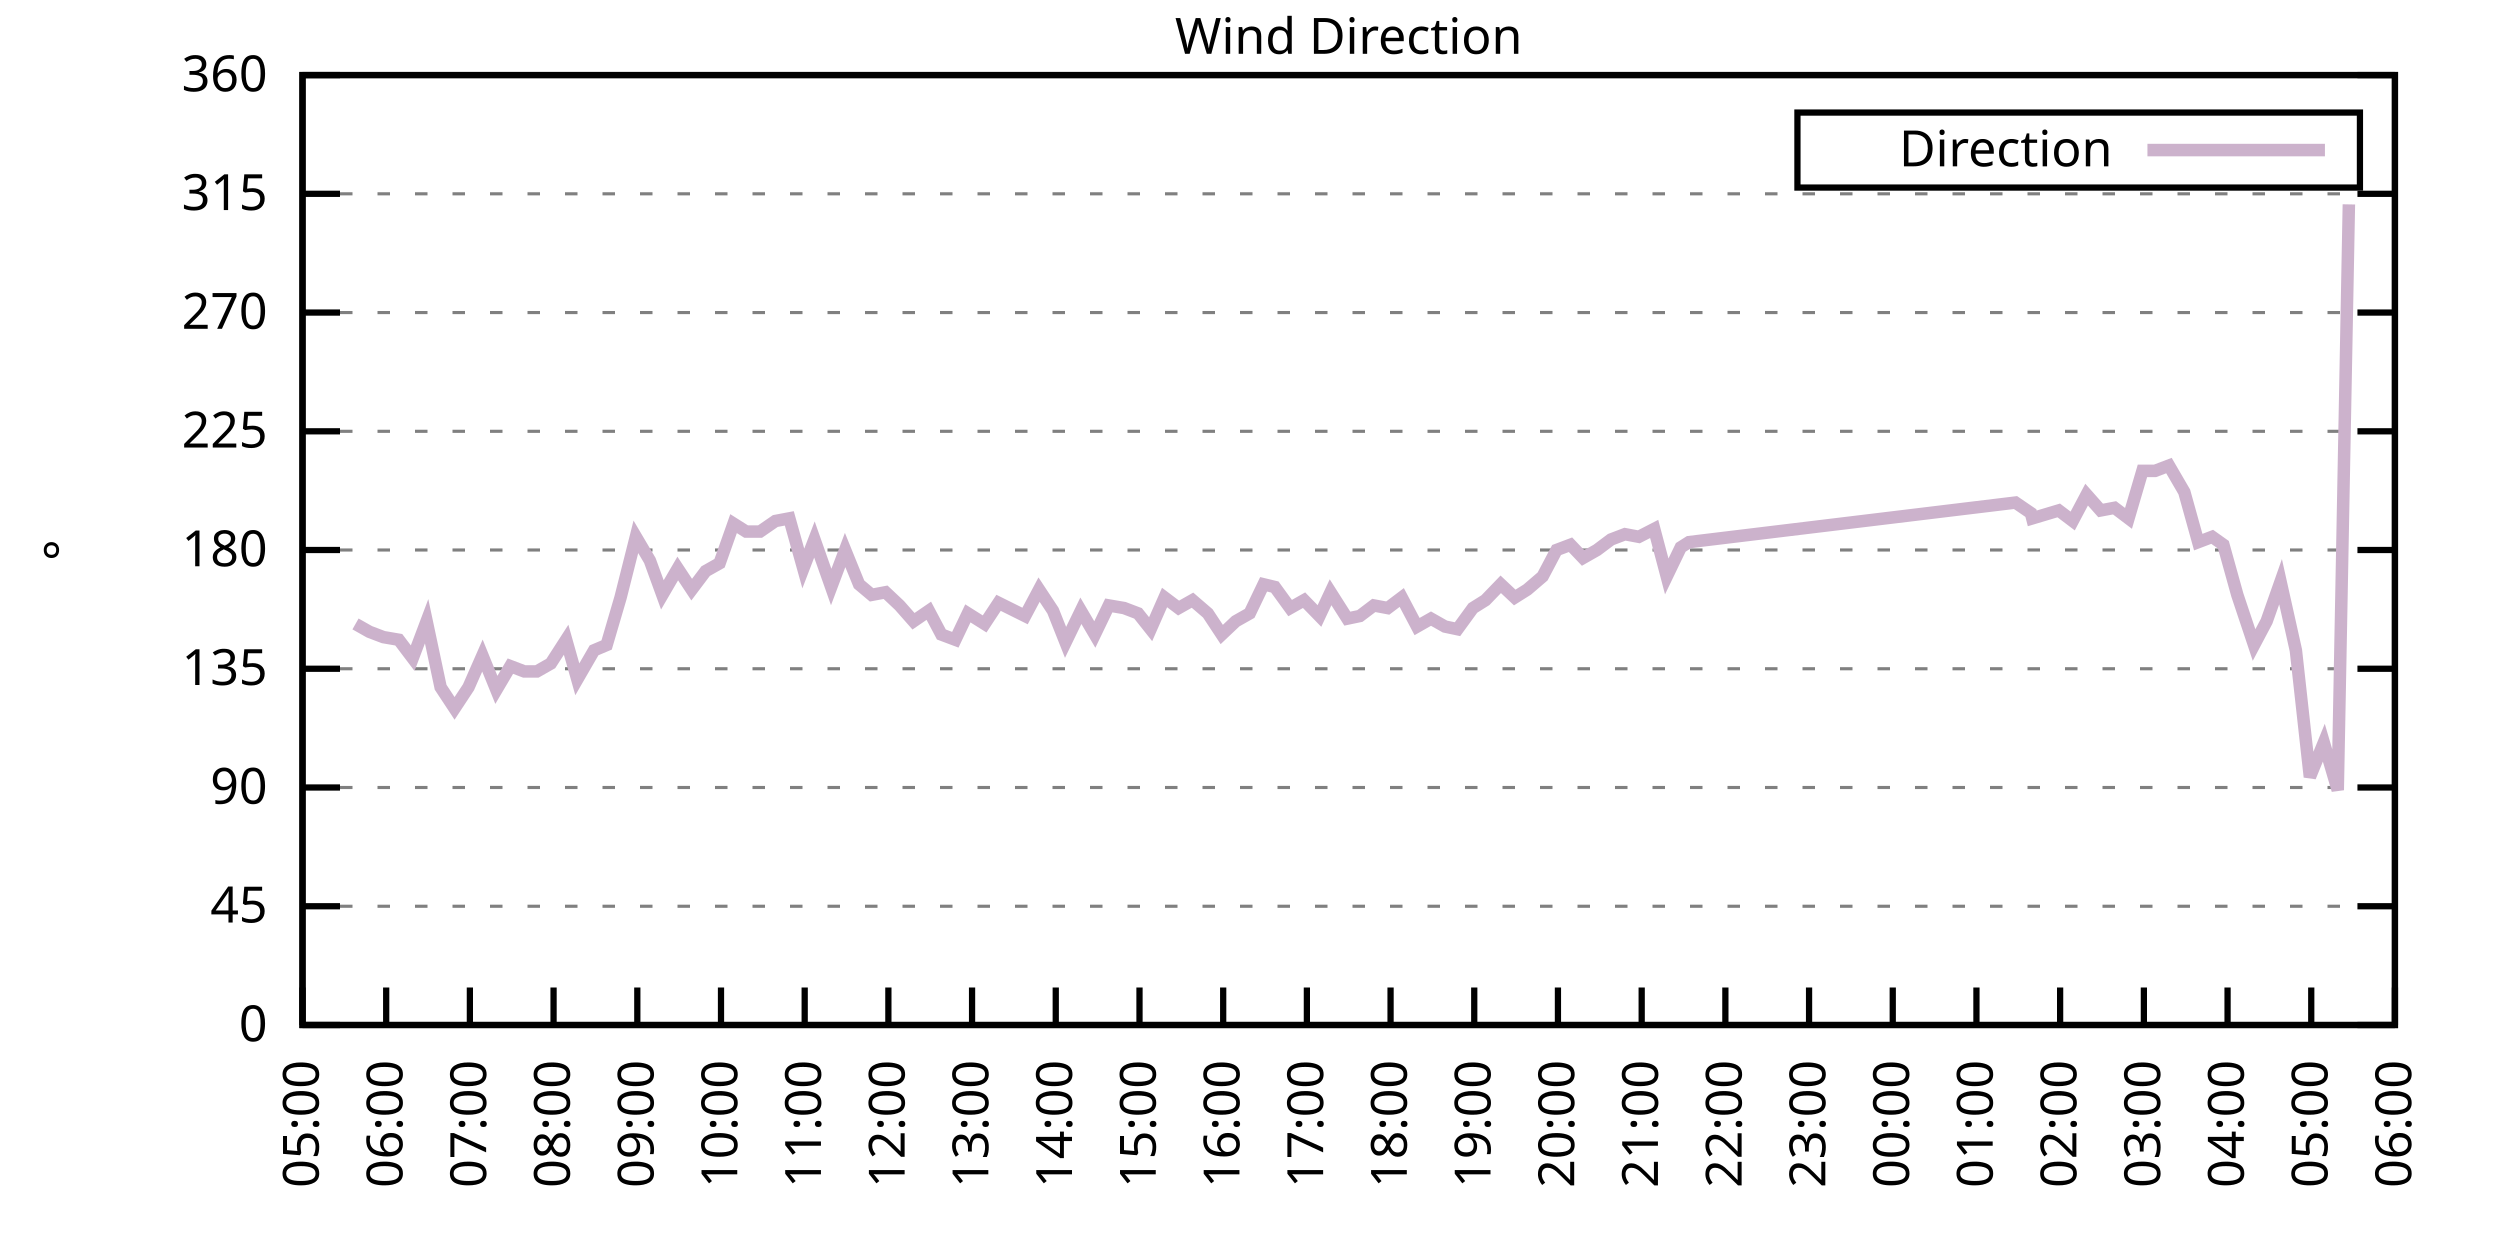
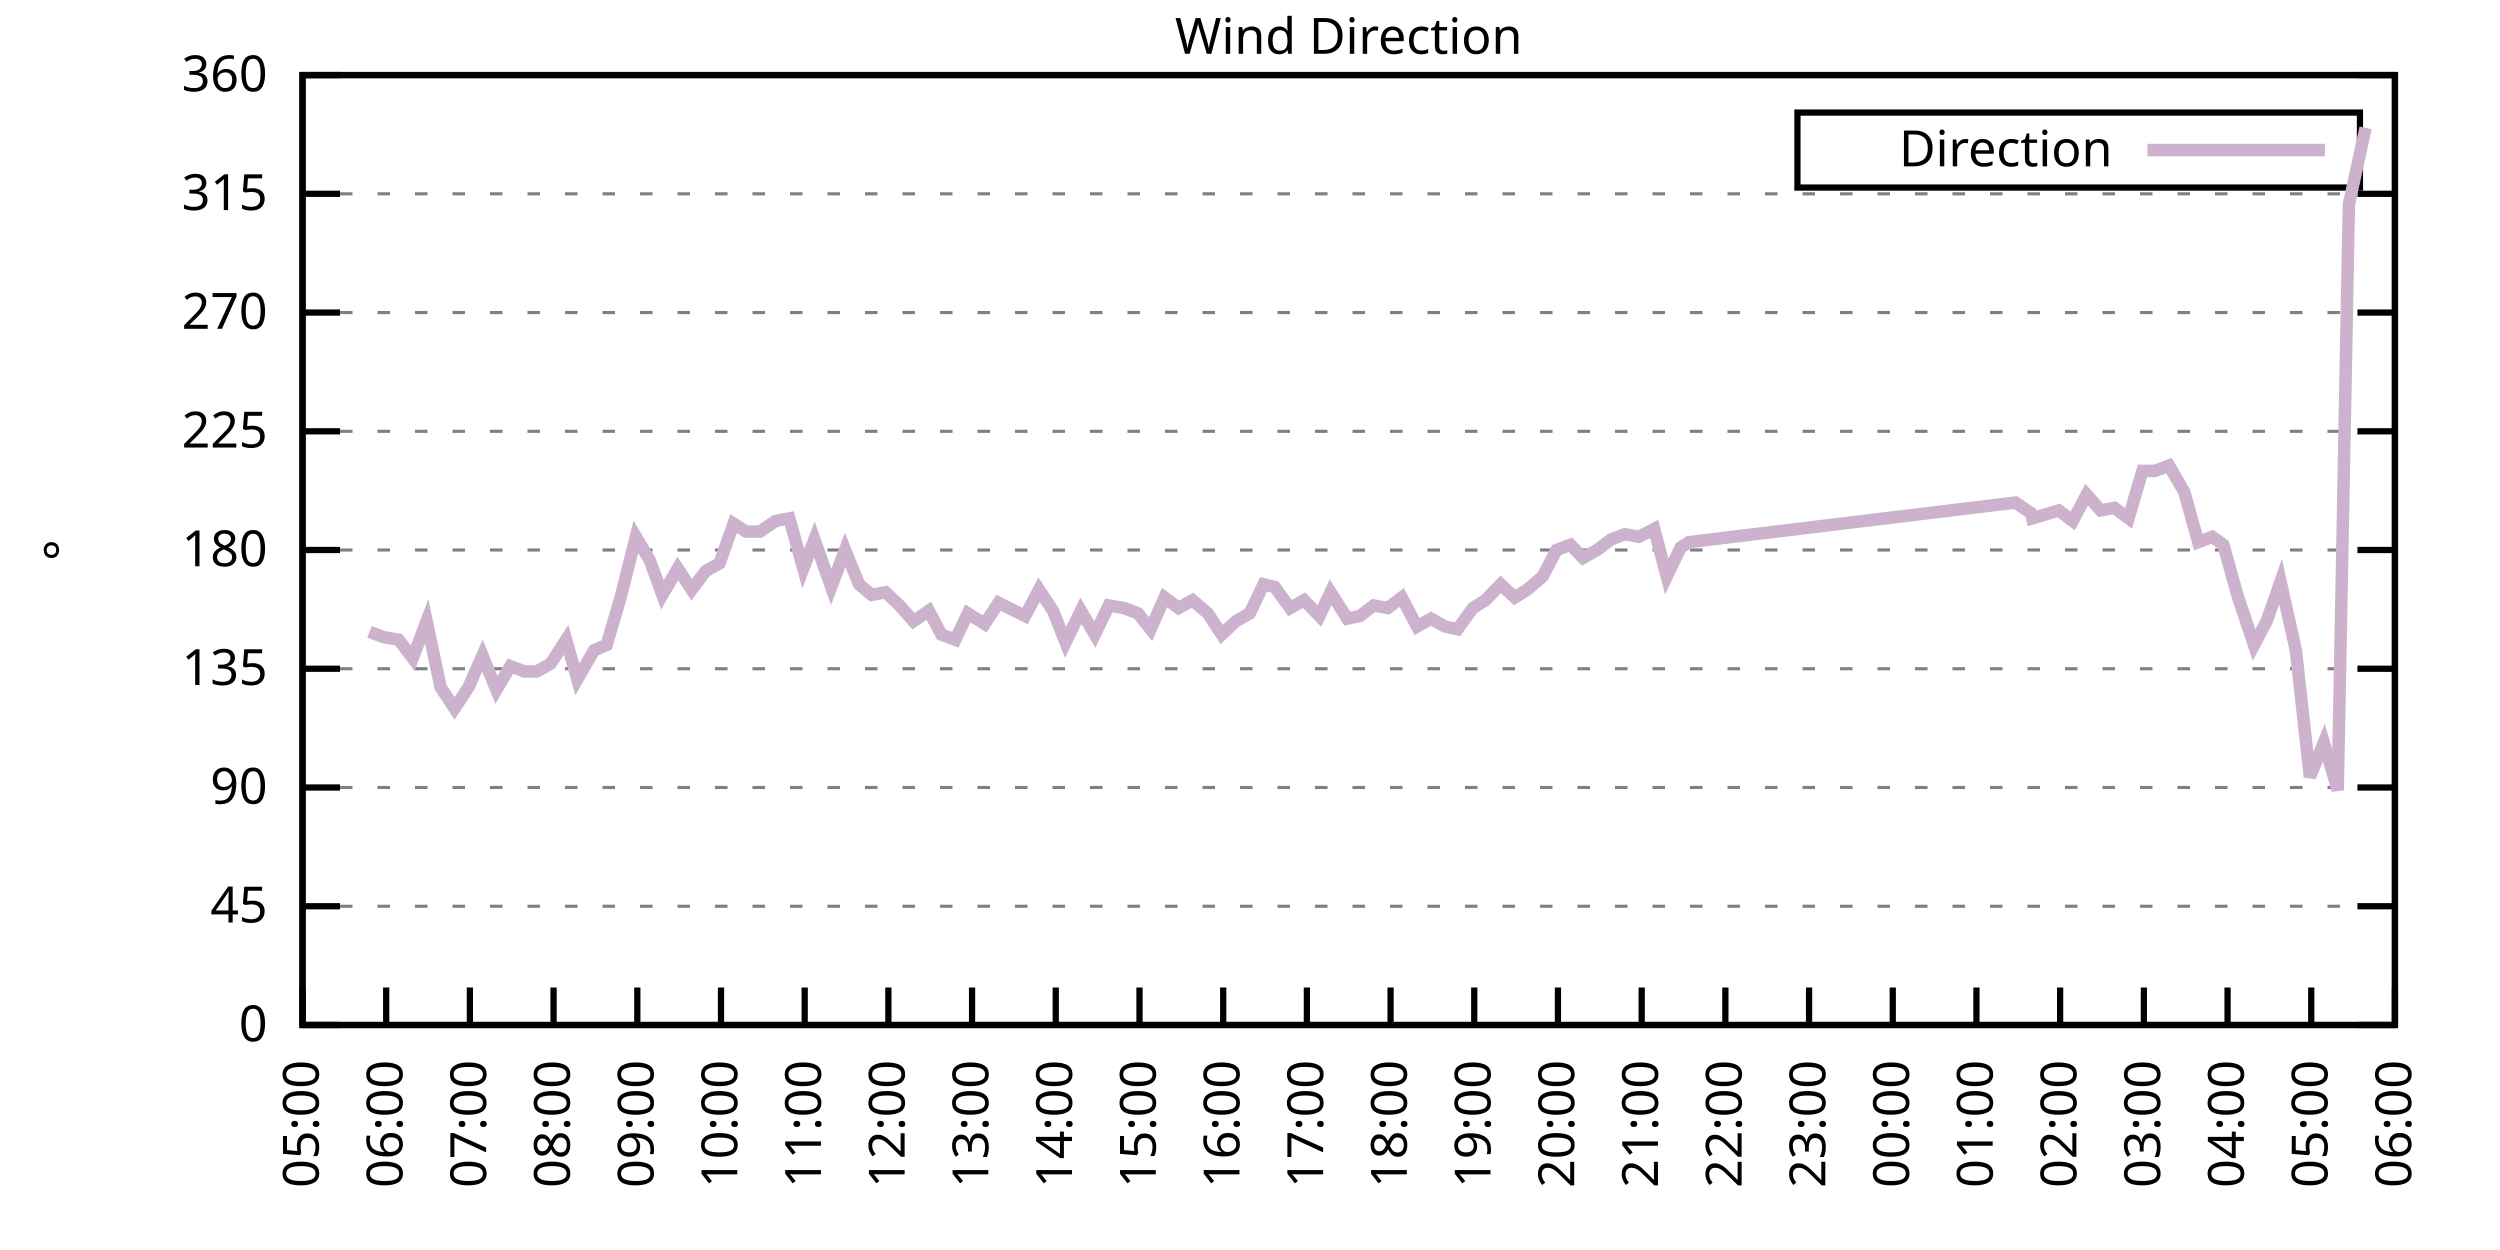
<svg xmlns="http://www.w3.org/2000/svg" xmlns:xlink="http://www.w3.org/1999/xlink" width="400" height="200" viewBox="0 0 400 200">
  <g id="gnuplot_canvas">
    <rect x="0" y="0" width="400" height="200" fill="none" />
    <defs>
      <circle id="gpDot" r="0.5" stroke-width="0.5" stroke="currentColor" />
      <path id="gpPt0" stroke-width="0.333" stroke="currentColor" d="M-1,0 h2 M0,-1 v2" />
      <path id="gpPt1" stroke-width="0.333" stroke="currentColor" d="M-1,-1 L1,1 M1,-1 L-1,1" />
      <path id="gpPt2" stroke-width="0.333" stroke="currentColor" d="M-1,0 L1,0 M0,-1 L0,1 M-1,-1 L1,1 M-1,1 L1,-1" />
      <rect id="gpPt3" stroke-width="0.333" stroke="currentColor" x="-1" y="-1" width="2" height="2" />
      <rect id="gpPt4" stroke-width="0.333" stroke="currentColor" fill="currentColor" x="-1" y="-1" width="2" height="2" />
      <circle id="gpPt5" stroke-width="0.333" stroke="currentColor" cx="0" cy="0" r="1" />
      <use xlink:href="#gpPt5" id="gpPt6" fill="currentColor" stroke="none" />
      <path id="gpPt7" stroke-width="0.333" stroke="currentColor" d="M0,-1.33 L-1.33,0.67 L1.33,0.67 z" />
      <use xlink:href="#gpPt7" id="gpPt8" fill="currentColor" stroke="none" />
      <use xlink:href="#gpPt7" id="gpPt9" stroke="currentColor" transform="rotate(180)" />
      <use xlink:href="#gpPt9" id="gpPt10" fill="currentColor" stroke="none" />
      <use xlink:href="#gpPt3" id="gpPt11" stroke="currentColor" transform="rotate(45)" />
      <use xlink:href="#gpPt11" id="gpPt12" fill="currentColor" stroke="none" />
      <path id="gpPt13" stroke-width="0.333" stroke="currentColor" d="M0,1.330 L1.265,0.411 L0.782,-1.067 L-0.782,-1.076 L-1.265,0.411 z" />
      <use xlink:href="#gpPt13" id="gpPt14" fill="currentColor" stroke="none" />
      <filter id="textbox" filterUnits="objectBoundingBox" x="0" y="0" height="1" width="1">
        <feFlood flood-color="white" flood-opacity="1" result="bgnd" />
        <feComposite in="SourceGraphic" in2="bgnd" operator="atop" />
      </filter>
      <filter id="greybox" filterUnits="objectBoundingBox" x="0" y="0" height="1" width="1">
        <feFlood flood-color="lightgrey" flood-opacity="1" result="grey" />
        <feComposite in="SourceGraphic" in2="grey" operator="atop" />
      </filter>
    </defs>
    <g fill="none" color="white" stroke="currentColor" stroke-width="1.00" stroke-linecap="butt" stroke-linejoin="miter">
</g>
    <g fill="none" color="black" stroke="currentColor" stroke-width="1.00" stroke-linecap="butt" stroke-linejoin="miter">
      <g stroke="none" shape-rendering="crispEdges">
        <polygon fill="rgb(255, 255, 255)" points="48.40,164.00 383.18,164.00 383.18,12.02 48.40,12.02 " />
      </g>
    </g>
    <g fill="none" color="black" stroke="currentColor" stroke-width="1.00" stroke-linecap="butt" stroke-linejoin="miter">
</g>
    <g fill="none" color="black" stroke="black" stroke-width="0.50" stroke-linecap="butt" stroke-linejoin="miter">
</g>
    <g fill="none" color="gray" stroke="currentColor" stroke-width="0.50" stroke-linecap="butt" stroke-linejoin="miter">
      <path stroke="gray" stroke-dasharray="2,4" class="gridline" d="M48.40,164.00 L383.19,164.00  " />
    </g>
    <g fill="none" color="gray" stroke="gray" stroke-width="1.00" stroke-linecap="butt" stroke-linejoin="miter">
</g>
    <g fill="none" color="black" stroke="currentColor" stroke-width="1.00" stroke-linecap="butt" stroke-linejoin="miter">
      <path stroke="black" d="M48.40,164.00 L54.40,164.00 M383.19,164.00 L377.19,164.00  " />
      <g transform="translate(42.80,166.60)" stroke="none" fill="black" font-family="Sans" font-size="8.00" text-anchor="end">
        <text>
          <tspan font-family="Sans"> 0</tspan>
        </text>
      </g>
    </g>
    <g fill="none" color="black" stroke="currentColor" stroke-width="1.00" stroke-linecap="butt" stroke-linejoin="miter">
</g>
    <g fill="none" color="black" stroke="black" stroke-width="0.50" stroke-linecap="butt" stroke-linejoin="miter">
</g>
    <g fill="none" color="gray" stroke="currentColor" stroke-width="0.50" stroke-linecap="butt" stroke-linejoin="miter">
      <path stroke="gray" stroke-dasharray="2,4" class="gridline" d="M48.40,145.00 L383.19,145.00  " />
    </g>
    <g fill="none" color="gray" stroke="gray" stroke-width="1.00" stroke-linecap="butt" stroke-linejoin="miter">
</g>
    <g fill="none" color="black" stroke="currentColor" stroke-width="1.00" stroke-linecap="butt" stroke-linejoin="miter">
      <path stroke="black" d="M48.40,145.00 L54.40,145.00 M383.19,145.00 L377.19,145.00  " />
      <g transform="translate(42.80,147.60)" stroke="none" fill="black" font-family="Sans" font-size="8.00" text-anchor="end">
        <text>
          <tspan font-family="Sans"> 45</tspan>
        </text>
      </g>
    </g>
    <g fill="none" color="black" stroke="currentColor" stroke-width="1.00" stroke-linecap="butt" stroke-linejoin="miter">
</g>
    <g fill="none" color="black" stroke="black" stroke-width="0.50" stroke-linecap="butt" stroke-linejoin="miter">
</g>
    <g fill="none" color="gray" stroke="currentColor" stroke-width="0.50" stroke-linecap="butt" stroke-linejoin="miter">
      <path stroke="gray" stroke-dasharray="2,4" class="gridline" d="M48.40,126.00 L383.19,126.00  " />
    </g>
    <g fill="none" color="gray" stroke="gray" stroke-width="1.00" stroke-linecap="butt" stroke-linejoin="miter">
</g>
    <g fill="none" color="black" stroke="currentColor" stroke-width="1.00" stroke-linecap="butt" stroke-linejoin="miter">
      <path stroke="black" d="M48.40,126.00 L54.40,126.00 M383.19,126.00 L377.19,126.00  " />
      <g transform="translate(42.80,128.60)" stroke="none" fill="black" font-family="Sans" font-size="8.00" text-anchor="end">
        <text>
          <tspan font-family="Sans"> 90</tspan>
        </text>
      </g>
    </g>
    <g fill="none" color="black" stroke="currentColor" stroke-width="1.00" stroke-linecap="butt" stroke-linejoin="miter">
</g>
    <g fill="none" color="black" stroke="black" stroke-width="0.50" stroke-linecap="butt" stroke-linejoin="miter">
</g>
    <g fill="none" color="gray" stroke="currentColor" stroke-width="0.50" stroke-linecap="butt" stroke-linejoin="miter">
      <path stroke="gray" stroke-dasharray="2,4" class="gridline" d="M48.40,107.00 L383.19,107.00  " />
    </g>
    <g fill="none" color="gray" stroke="gray" stroke-width="1.00" stroke-linecap="butt" stroke-linejoin="miter">
</g>
    <g fill="none" color="black" stroke="currentColor" stroke-width="1.00" stroke-linecap="butt" stroke-linejoin="miter">
      <path stroke="black" d="M48.40,107.00 L54.40,107.00 M383.19,107.00 L377.19,107.00  " />
      <g transform="translate(42.80,109.60)" stroke="none" fill="black" font-family="Sans" font-size="8.00" text-anchor="end">
        <text>
          <tspan font-family="Sans"> 135</tspan>
        </text>
      </g>
    </g>
    <g fill="none" color="black" stroke="currentColor" stroke-width="1.00" stroke-linecap="butt" stroke-linejoin="miter">
</g>
    <g fill="none" color="black" stroke="black" stroke-width="0.50" stroke-linecap="butt" stroke-linejoin="miter">
</g>
    <g fill="none" color="gray" stroke="currentColor" stroke-width="0.50" stroke-linecap="butt" stroke-linejoin="miter">
      <path stroke="gray" stroke-dasharray="2,4" class="gridline" d="M48.40,88.00 L383.19,88.00  " />
    </g>
    <g fill="none" color="gray" stroke="gray" stroke-width="1.00" stroke-linecap="butt" stroke-linejoin="miter">
</g>
    <g fill="none" color="black" stroke="currentColor" stroke-width="1.00" stroke-linecap="butt" stroke-linejoin="miter">
      <path stroke="black" d="M48.40,88.00 L54.40,88.00 M383.19,88.00 L377.19,88.00  " />
      <g transform="translate(42.80,90.60)" stroke="none" fill="black" font-family="Sans" font-size="8.00" text-anchor="end">
        <text>
          <tspan font-family="Sans"> 180</tspan>
        </text>
      </g>
    </g>
    <g fill="none" color="black" stroke="currentColor" stroke-width="1.00" stroke-linecap="butt" stroke-linejoin="miter">
</g>
    <g fill="none" color="black" stroke="black" stroke-width="0.50" stroke-linecap="butt" stroke-linejoin="miter">
</g>
    <g fill="none" color="gray" stroke="currentColor" stroke-width="0.50" stroke-linecap="butt" stroke-linejoin="miter">
      <path stroke="gray" stroke-dasharray="2,4" class="gridline" d="M48.40,69.01 L383.19,69.01  " />
    </g>
    <g fill="none" color="gray" stroke="gray" stroke-width="1.00" stroke-linecap="butt" stroke-linejoin="miter">
</g>
    <g fill="none" color="black" stroke="currentColor" stroke-width="1.00" stroke-linecap="butt" stroke-linejoin="miter">
      <path stroke="black" d="M48.40,69.01 L54.40,69.01 M383.19,69.01 L377.19,69.01  " />
      <g transform="translate(42.80,71.61)" stroke="none" fill="black" font-family="Sans" font-size="8.00" text-anchor="end">
        <text>
          <tspan font-family="Sans"> 225</tspan>
        </text>
      </g>
    </g>
    <g fill="none" color="black" stroke="currentColor" stroke-width="1.00" stroke-linecap="butt" stroke-linejoin="miter">
</g>
    <g fill="none" color="black" stroke="black" stroke-width="0.50" stroke-linecap="butt" stroke-linejoin="miter">
</g>
    <g fill="none" color="gray" stroke="currentColor" stroke-width="0.50" stroke-linecap="butt" stroke-linejoin="miter">
      <path stroke="gray" stroke-dasharray="2,4" class="gridline" d="M48.40,50.01 L383.19,50.01  " />
    </g>
    <g fill="none" color="gray" stroke="gray" stroke-width="1.00" stroke-linecap="butt" stroke-linejoin="miter">
</g>
    <g fill="none" color="black" stroke="currentColor" stroke-width="1.00" stroke-linecap="butt" stroke-linejoin="miter">
      <path stroke="black" d="M48.40,50.01 L54.40,50.01 M383.19,50.01 L377.19,50.01  " />
      <g transform="translate(42.80,52.61)" stroke="none" fill="black" font-family="Sans" font-size="8.00" text-anchor="end">
        <text>
          <tspan font-family="Sans"> 270</tspan>
        </text>
      </g>
    </g>
    <g fill="none" color="black" stroke="currentColor" stroke-width="1.00" stroke-linecap="butt" stroke-linejoin="miter">
</g>
    <g fill="none" color="black" stroke="black" stroke-width="0.50" stroke-linecap="butt" stroke-linejoin="miter">
</g>
    <g fill="none" color="gray" stroke="currentColor" stroke-width="0.50" stroke-linecap="butt" stroke-linejoin="miter">
      <path stroke="gray" stroke-dasharray="2,4" class="gridline" d="M48.40,31.01 L383.19,31.01  " />
    </g>
    <g fill="none" color="gray" stroke="gray" stroke-width="1.00" stroke-linecap="butt" stroke-linejoin="miter">
</g>
    <g fill="none" color="black" stroke="currentColor" stroke-width="1.00" stroke-linecap="butt" stroke-linejoin="miter">
      <path stroke="black" d="M48.40,31.01 L54.40,31.01 M383.19,31.01 L377.19,31.01  " />
      <g transform="translate(42.80,33.61)" stroke="none" fill="black" font-family="Sans" font-size="8.00" text-anchor="end">
        <text>
          <tspan font-family="Sans"> 315</tspan>
        </text>
      </g>
    </g>
    <g fill="none" color="black" stroke="currentColor" stroke-width="1.00" stroke-linecap="butt" stroke-linejoin="miter">
</g>
    <g fill="none" color="black" stroke="black" stroke-width="0.50" stroke-linecap="butt" stroke-linejoin="miter">
</g>
    <g fill="none" color="gray" stroke="currentColor" stroke-width="0.50" stroke-linecap="butt" stroke-linejoin="miter">
      <path stroke="gray" stroke-dasharray="2,4" class="gridline" d="M48.40,12.01 L383.19,12.01  " />
    </g>
    <g fill="none" color="gray" stroke="gray" stroke-width="1.00" stroke-linecap="butt" stroke-linejoin="miter">
</g>
    <g fill="none" color="black" stroke="currentColor" stroke-width="1.00" stroke-linecap="butt" stroke-linejoin="miter">
      <path stroke="black" d="M48.40,12.01 L54.40,12.01 M383.19,12.01 L377.19,12.01  " />
      <g transform="translate(42.80,14.61)" stroke="none" fill="black" font-family="Sans" font-size="8.00" text-anchor="end">
        <text>
          <tspan font-family="Sans"> 360</tspan>
        </text>
      </g>
    </g>
    <g fill="none" color="black" stroke="currentColor" stroke-width="1.00" stroke-linecap="butt" stroke-linejoin="miter">
      <path stroke="black" d="M48.40,164.00 L48.40,158.00  " />
      <g transform="translate(51.00,169.60) rotate(270.00)" stroke="none" fill="black" font-family="Sans" font-size="8.00" text-anchor="end">
        <text>
          <tspan font-family="Sans">05:00</tspan>
        </text>
      </g>
    </g>
    <g fill="none" color="black" stroke="currentColor" stroke-width="1.00" stroke-linecap="butt" stroke-linejoin="miter">
      <path stroke="black" d="M61.79,164.00 L61.79,158.00  " />
      <g transform="translate(64.39,169.60) rotate(270.00)" stroke="none" fill="black" font-family="Sans" font-size="8.00" text-anchor="end">
        <text>
          <tspan font-family="Sans">06:00</tspan>
        </text>
      </g>
    </g>
    <g fill="none" color="black" stroke="currentColor" stroke-width="1.00" stroke-linecap="butt" stroke-linejoin="miter">
      <path stroke="black" d="M75.18,164.00 L75.18,158.00  " />
      <g transform="translate(77.78,169.60) rotate(270.00)" stroke="none" fill="black" font-family="Sans" font-size="8.00" text-anchor="end">
        <text>
          <tspan font-family="Sans">07:00</tspan>
        </text>
      </g>
    </g>
    <g fill="none" color="black" stroke="currentColor" stroke-width="1.00" stroke-linecap="butt" stroke-linejoin="miter">
      <path stroke="black" d="M88.57,164.00 L88.57,158.00  " />
      <g transform="translate(91.17,169.60) rotate(270.00)" stroke="none" fill="black" font-family="Sans" font-size="8.00" text-anchor="end">
        <text>
          <tspan font-family="Sans">08:00</tspan>
        </text>
      </g>
    </g>
    <g fill="none" color="black" stroke="currentColor" stroke-width="1.00" stroke-linecap="butt" stroke-linejoin="miter">
      <path stroke="black" d="M101.97,164.00 L101.97,158.00  " />
      <g transform="translate(104.57,169.60) rotate(270.00)" stroke="none" fill="black" font-family="Sans" font-size="8.00" text-anchor="end">
        <text>
          <tspan font-family="Sans">09:00</tspan>
        </text>
      </g>
    </g>
    <g fill="none" color="black" stroke="currentColor" stroke-width="1.00" stroke-linecap="butt" stroke-linejoin="miter">
      <path stroke="black" d="M115.36,164.00 L115.36,158.00  " />
      <g transform="translate(117.96,169.60) rotate(270.00)" stroke="none" fill="black" font-family="Sans" font-size="8.00" text-anchor="end">
        <text>
          <tspan font-family="Sans">10:00</tspan>
        </text>
      </g>
    </g>
    <g fill="none" color="black" stroke="currentColor" stroke-width="1.00" stroke-linecap="butt" stroke-linejoin="miter">
      <path stroke="black" d="M128.75,164.00 L128.75,158.00  " />
      <g transform="translate(131.35,169.60) rotate(270.00)" stroke="none" fill="black" font-family="Sans" font-size="8.00" text-anchor="end">
        <text>
          <tspan font-family="Sans">11:00</tspan>
        </text>
      </g>
    </g>
    <g fill="none" color="black" stroke="currentColor" stroke-width="1.00" stroke-linecap="butt" stroke-linejoin="miter">
      <path stroke="black" d="M142.14,164.00 L142.14,158.00  " />
      <g transform="translate(144.74,169.60) rotate(270.00)" stroke="none" fill="black" font-family="Sans" font-size="8.00" text-anchor="end">
        <text>
          <tspan font-family="Sans">12:00</tspan>
        </text>
      </g>
    </g>
    <g fill="none" color="black" stroke="currentColor" stroke-width="1.00" stroke-linecap="butt" stroke-linejoin="miter">
      <path stroke="black" d="M155.53,164.00 L155.53,158.00  " />
      <g transform="translate(158.13,169.60) rotate(270.00)" stroke="none" fill="black" font-family="Sans" font-size="8.00" text-anchor="end">
        <text>
          <tspan font-family="Sans">13:00</tspan>
        </text>
      </g>
    </g>
    <g fill="none" color="black" stroke="currentColor" stroke-width="1.00" stroke-linecap="butt" stroke-linejoin="miter">
      <path stroke="black" d="M168.92,164.00 L168.92,158.00  " />
      <g transform="translate(171.52,169.60) rotate(270.00)" stroke="none" fill="black" font-family="Sans" font-size="8.00" text-anchor="end">
        <text>
          <tspan font-family="Sans">14:00</tspan>
        </text>
      </g>
    </g>
    <g fill="none" color="black" stroke="currentColor" stroke-width="1.00" stroke-linecap="butt" stroke-linejoin="miter">
      <path stroke="black" d="M182.32,164.00 L182.32,158.00  " />
      <g transform="translate(184.92,169.60) rotate(270.00)" stroke="none" fill="black" font-family="Sans" font-size="8.00" text-anchor="end">
        <text>
          <tspan font-family="Sans">15:00</tspan>
        </text>
      </g>
    </g>
    <g fill="none" color="black" stroke="currentColor" stroke-width="1.00" stroke-linecap="butt" stroke-linejoin="miter">
      <path stroke="black" d="M195.71,164.00 L195.71,158.00  " />
      <g transform="translate(198.31,169.60) rotate(270.00)" stroke="none" fill="black" font-family="Sans" font-size="8.00" text-anchor="end">
        <text>
          <tspan font-family="Sans">16:00</tspan>
        </text>
      </g>
    </g>
    <g fill="none" color="black" stroke="currentColor" stroke-width="1.00" stroke-linecap="butt" stroke-linejoin="miter">
      <path stroke="black" d="M209.10,164.00 L209.10,158.00  " />
      <g transform="translate(211.70,169.60) rotate(270.00)" stroke="none" fill="black" font-family="Sans" font-size="8.00" text-anchor="end">
        <text>
          <tspan font-family="Sans">17:00</tspan>
        </text>
      </g>
    </g>
    <g fill="none" color="black" stroke="currentColor" stroke-width="1.00" stroke-linecap="butt" stroke-linejoin="miter">
      <path stroke="black" d="M222.49,164.00 L222.49,158.00  " />
      <g transform="translate(225.09,169.60) rotate(270.00)" stroke="none" fill="black" font-family="Sans" font-size="8.00" text-anchor="end">
        <text>
          <tspan font-family="Sans">18:00</tspan>
        </text>
      </g>
    </g>
    <g fill="none" color="black" stroke="currentColor" stroke-width="1.00" stroke-linecap="butt" stroke-linejoin="miter">
      <path stroke="black" d="M235.88,164.00 L235.88,158.00  " />
      <g transform="translate(238.48,169.60) rotate(270.00)" stroke="none" fill="black" font-family="Sans" font-size="8.00" text-anchor="end">
        <text>
          <tspan font-family="Sans">19:00</tspan>
        </text>
      </g>
    </g>
    <g fill="none" color="black" stroke="currentColor" stroke-width="1.00" stroke-linecap="butt" stroke-linejoin="miter">
      <path stroke="black" d="M249.27,164.00 L249.27,158.00  " />
      <g transform="translate(251.87,169.60) rotate(270.00)" stroke="none" fill="black" font-family="Sans" font-size="8.00" text-anchor="end">
        <text>
          <tspan font-family="Sans">20:00</tspan>
        </text>
      </g>
    </g>
    <g fill="none" color="black" stroke="currentColor" stroke-width="1.00" stroke-linecap="butt" stroke-linejoin="miter">
      <path stroke="black" d="M262.67,164.00 L262.67,158.00  " />
      <g transform="translate(265.27,169.60) rotate(270.00)" stroke="none" fill="black" font-family="Sans" font-size="8.00" text-anchor="end">
        <text>
          <tspan font-family="Sans">21:00</tspan>
        </text>
      </g>
    </g>
    <g fill="none" color="black" stroke="currentColor" stroke-width="1.00" stroke-linecap="butt" stroke-linejoin="miter">
      <path stroke="black" d="M276.06,164.00 L276.06,158.00  " />
      <g transform="translate(278.66,169.60) rotate(270.00)" stroke="none" fill="black" font-family="Sans" font-size="8.00" text-anchor="end">
        <text>
          <tspan font-family="Sans">22:00</tspan>
        </text>
      </g>
    </g>
    <g fill="none" color="black" stroke="currentColor" stroke-width="1.00" stroke-linecap="butt" stroke-linejoin="miter">
      <path stroke="black" d="M289.45,164.00 L289.45,158.00  " />
      <g transform="translate(292.05,169.60) rotate(270.00)" stroke="none" fill="black" font-family="Sans" font-size="8.00" text-anchor="end">
        <text>
          <tspan font-family="Sans">23:00</tspan>
        </text>
      </g>
    </g>
    <g fill="none" color="black" stroke="currentColor" stroke-width="1.00" stroke-linecap="butt" stroke-linejoin="miter">
      <path stroke="black" d="M302.84,164.00 L302.84,158.00  " />
      <g transform="translate(305.44,169.60) rotate(270.00)" stroke="none" fill="black" font-family="Sans" font-size="8.00" text-anchor="end">
        <text>
          <tspan font-family="Sans">00:00</tspan>
        </text>
      </g>
    </g>
    <g fill="none" color="black" stroke="currentColor" stroke-width="1.00" stroke-linecap="butt" stroke-linejoin="miter">
      <path stroke="black" d="M316.23,164.00 L316.23,158.00  " />
      <g transform="translate(318.83,169.60) rotate(270.00)" stroke="none" fill="black" font-family="Sans" font-size="8.00" text-anchor="end">
        <text>
          <tspan font-family="Sans">01:00</tspan>
        </text>
      </g>
    </g>
    <g fill="none" color="black" stroke="currentColor" stroke-width="1.00" stroke-linecap="butt" stroke-linejoin="miter">
      <path stroke="black" d="M329.62,164.00 L329.62,158.00  " />
      <g transform="translate(332.22,169.60) rotate(270.00)" stroke="none" fill="black" font-family="Sans" font-size="8.00" text-anchor="end">
        <text>
          <tspan font-family="Sans">02:00</tspan>
        </text>
      </g>
    </g>
    <g fill="none" color="black" stroke="currentColor" stroke-width="1.00" stroke-linecap="butt" stroke-linejoin="miter">
      <path stroke="black" d="M343.02,164.00 L343.02,158.00  " />
      <g transform="translate(345.62,169.60) rotate(270.00)" stroke="none" fill="black" font-family="Sans" font-size="8.00" text-anchor="end">
        <text>
          <tspan font-family="Sans">03:00</tspan>
        </text>
      </g>
    </g>
    <g fill="none" color="black" stroke="currentColor" stroke-width="1.00" stroke-linecap="butt" stroke-linejoin="miter">
      <path stroke="black" d="M356.41,164.00 L356.41,158.00  " />
      <g transform="translate(359.01,169.60) rotate(270.00)" stroke="none" fill="black" font-family="Sans" font-size="8.00" text-anchor="end">
        <text>
          <tspan font-family="Sans">04:00</tspan>
        </text>
      </g>
    </g>
    <g fill="none" color="black" stroke="currentColor" stroke-width="1.00" stroke-linecap="butt" stroke-linejoin="miter">
      <path stroke="black" d="M369.80,164.00 L369.80,158.00  " />
      <g transform="translate(372.40,169.60) rotate(270.00)" stroke="none" fill="black" font-family="Sans" font-size="8.00" text-anchor="end">
        <text>
          <tspan font-family="Sans">05:00</tspan>
        </text>
      </g>
    </g>
    <g fill="none" color="black" stroke="currentColor" stroke-width="1.00" stroke-linecap="butt" stroke-linejoin="miter">
      <path stroke="black" d="M383.19,164.00 L383.19,158.00  " />
      <g transform="translate(385.79,169.60) rotate(270.00)" stroke="none" fill="black" font-family="Sans" font-size="8.00" text-anchor="end">
        <text>
          <tspan font-family="Sans">06:00</tspan>
        </text>
      </g>
    </g>
    <g fill="none" color="black" stroke="currentColor" stroke-width="1.00" stroke-linecap="butt" stroke-linejoin="miter">
</g>
    <g fill="none" color="black" stroke="currentColor" stroke-width="1.00" stroke-linecap="butt" stroke-linejoin="miter">
      <path stroke="black" d="M48.40,12.01 L48.40,164.00 L383.19,164.00 L383.19,12.01 L48.40,12.01 Z  " />
    </g>
    <g fill="none" color="black" stroke="currentColor" stroke-width="1.00" stroke-linecap="butt" stroke-linejoin="miter">
</g>
    <g fill="none" color="black" stroke="currentColor" stroke-width="1.00" stroke-linecap="butt" stroke-linejoin="miter">
      <path stroke="black" d="M287.59,30.01 L287.59,18.01 L377.59,18.01 L377.59,30.01 L287.59,30.01 Z  " />
    </g>
    <g id="Wind_direction_plot_1">
      <g fill="none" color="white" stroke="black" stroke-width="2.00" stroke-linecap="butt" stroke-linejoin="miter">
</g>
      <g fill="none" color="black" stroke="currentColor" stroke-width="2.00" stroke-linecap="butt" stroke-linejoin="miter">
        <g transform="translate(337.99,26.61)" stroke="none" fill="black" font-family="Sans" font-size="8.00" text-anchor="end">
          <text>
            <tspan font-family="Sans">Direction</tspan>
          </text>
        </g>
      </g>
      <g fill="none" color="black" stroke="currentColor" stroke-width="2.00" stroke-linecap="butt" stroke-linejoin="miter">
-         <path stroke="rgb(204, 178, 204)" d="M343.59,24.01 L371.99,24.01 M56.88,99.83 L59.11,101.09 L61.35,101.94 L63.80,102.36 L66.03,105.31 L68.26,99.40   L70.50,109.96 L72.73,113.34 L74.96,109.96 L77.19,104.89 L79.42,110.38 L81.66,106.58 L83.89,107.43 L85.90,107.43   L88.13,106.16 L90.58,102.36 L92.37,108.69 L95.05,104.05 L97.06,103.20 L99.29,95.60 L101.74,85.89 L103.98,89.69   L105.98,95.18 L108.44,90.96 L110.67,94.34 L112.90,91.38 L115.13,90.12 L117.37,83.78 L119.38,85.05 L121.61,85.05   L124.06,83.36 L126.29,82.94 L128.53,90.96 L130.31,86.32 L132.99,93.92 L135.22,88.00 L137.45,93.49 L139.46,95.18   L141.69,94.76 L143.93,96.87 L146.16,99.40 L148.61,97.72 L150.62,101.52 L152.85,102.36 L154.86,98.14 L157.54,99.83   L159.77,96.45 L164.01,98.56 L166.25,94.34 L168.48,97.72 L170.49,102.78 L172.94,97.72 L175.17,101.52 L177.41,96.87   L179.86,97.29 L182.09,98.14 L184.10,100.67 L186.33,95.60 L188.57,97.29 L190.80,96.03 L193.25,98.14 L195.48,101.52   L197.72,99.40 L199.95,98.14 L202.18,93.49 L203.97,93.92 L206.42,97.29 L208.65,96.03 L211.11,98.56 L212.89,94.76   L215.57,98.98 L217.58,98.56 L219.81,96.87 L222.04,97.29 L224.28,95.60 L226.73,100.25 L228.96,98.98 L231.20,100.25   L233.20,100.67 L235.66,97.29 L237.67,96.03 L240.12,93.49 L242.36,95.60 L244.36,94.34 L246.82,92.23 L249.05,88.00   L251.28,87.16 L253.29,89.27 L255.52,88.00 L257.76,86.32 L259.99,85.47 L262.22,85.89 L264.67,84.63 L266.68,92.23   L268.92,87.58 L270.25,86.74 L322.48,80.41 L324.94,82.09 L325.16,82.94 L329.40,81.67 L331.63,83.36 L333.86,79.14   L336.10,81.67 L338.33,81.25 L340.56,82.94 L342.79,75.34 L344.80,75.34 L347.03,74.49 L349.49,78.72 L351.72,86.74   L353.95,85.89 L355.74,87.16 L357.97,95.18 L360.65,103.20 L362.66,99.40 L364.89,93.07 L367.34,104.05 L369.58,124.31   L371.81,118.83 L374.04,126.42 L375.82,32.70  " />
+         <path stroke="rgb(204, 178, 204)" d="M343.59,24.01 L371.99,24.01 M59.11,101.09 L61.35,101.94 L63.80,102.36 L66.03,105.31 L68.26,99.40 L70.50,109.96   L72.73,113.34 L74.96,109.96 L77.19,104.89 L79.42,110.38 L81.66,106.58 L83.89,107.43 L85.90,107.43 L88.13,106.16   L90.58,102.36 L92.37,108.69 L95.05,104.05 L97.06,103.20 L99.29,95.60 L101.74,85.89 L103.98,89.69 L105.98,95.18   L108.44,90.96 L110.67,94.34 L112.90,91.38 L115.13,90.12 L117.37,83.78 L119.38,85.05 L121.61,85.05 L124.06,83.36   L126.29,82.94 L128.53,90.96 L130.31,86.32 L132.99,93.92 L135.22,88.00 L137.45,93.49 L139.46,95.18 L141.69,94.76   L143.93,96.87 L146.16,99.40 L148.61,97.72 L150.62,101.52 L152.85,102.36 L154.86,98.14 L157.54,99.83 L159.77,96.45   L164.01,98.56 L166.25,94.34 L168.48,97.72 L170.49,102.78 L172.94,97.72 L175.17,101.52 L177.41,96.87 L179.86,97.29   L182.09,98.14 L184.10,100.67 L186.33,95.60 L188.57,97.29 L190.80,96.03 L193.25,98.14 L195.48,101.52 L197.72,99.40   L199.95,98.14 L202.18,93.49 L203.97,93.92 L206.42,97.29 L208.65,96.03 L211.11,98.56 L212.89,94.76 L215.57,98.98   L217.58,98.56 L219.81,96.87 L222.04,97.29 L224.28,95.60 L226.73,100.25 L228.96,98.98 L231.20,100.25 L233.20,100.67   L235.66,97.29 L237.67,96.03 L240.12,93.49 L242.36,95.60 L244.36,94.34 L246.82,92.23 L249.05,88.00 L251.28,87.16   L253.29,89.27 L255.52,88.00 L257.76,86.32 L259.99,85.47 L262.22,85.89 L264.67,84.63 L266.68,92.23 L268.92,87.58   L270.25,86.74 L322.48,80.41 L324.94,82.09 L325.16,82.94 L329.40,81.67 L331.63,83.36 L333.86,79.14 L336.10,81.67   L338.33,81.25 L340.56,82.94 L342.79,75.34 L344.80,75.34 L347.03,74.49 L349.49,78.72 L351.72,86.74 L353.95,85.89   L355.74,87.16 L357.97,95.18 L360.65,103.20 L362.66,99.40 L364.89,93.07 L367.34,104.05 L369.58,124.31 L371.81,118.83   L374.04,126.42 L375.82,32.70 L378.50,20.45  " />
      </g>
    </g>
    <g fill="none" color="black" stroke="currentColor" stroke-width="2.00" stroke-linecap="butt" stroke-linejoin="miter">
</g>
    <g fill="none" color="black" stroke="black" stroke-width="1.00" stroke-linecap="butt" stroke-linejoin="miter">
</g>
    <g fill="none" color="black" stroke="currentColor" stroke-width="1.00" stroke-linecap="butt" stroke-linejoin="miter">
      <path stroke="black" d="M48.40,12.01 L48.40,164.00 L383.19,164.00 L383.19,12.01 L48.40,12.01 Z  " />
      <g transform="translate(12.80,88.01) rotate(270.00)" stroke="none" fill="black" font-family="Sans" font-size="8.00" text-anchor="middle">
        <text>
          <tspan font-family="Sans">°</tspan>
        </text>
      </g>
    </g>
    <g fill="none" color="black" stroke="currentColor" stroke-width="1.00" stroke-linecap="butt" stroke-linejoin="miter">
</g>
    <g fill="none" color="black" stroke="currentColor" stroke-width="1.00" stroke-linecap="butt" stroke-linejoin="miter">
      <g transform="translate(215.79,8.61)" stroke="none" fill="black" font-family="Sans" font-size="8.00" text-anchor="middle">
        <text>
          <tspan font-family="Sans">Wind Direction</tspan>
        </text>
      </g>
    </g>
    <g fill="none" color="black" stroke="currentColor" stroke-width="1.00" stroke-linecap="butt" stroke-linejoin="miter">
</g>
  </g>
</svg>
